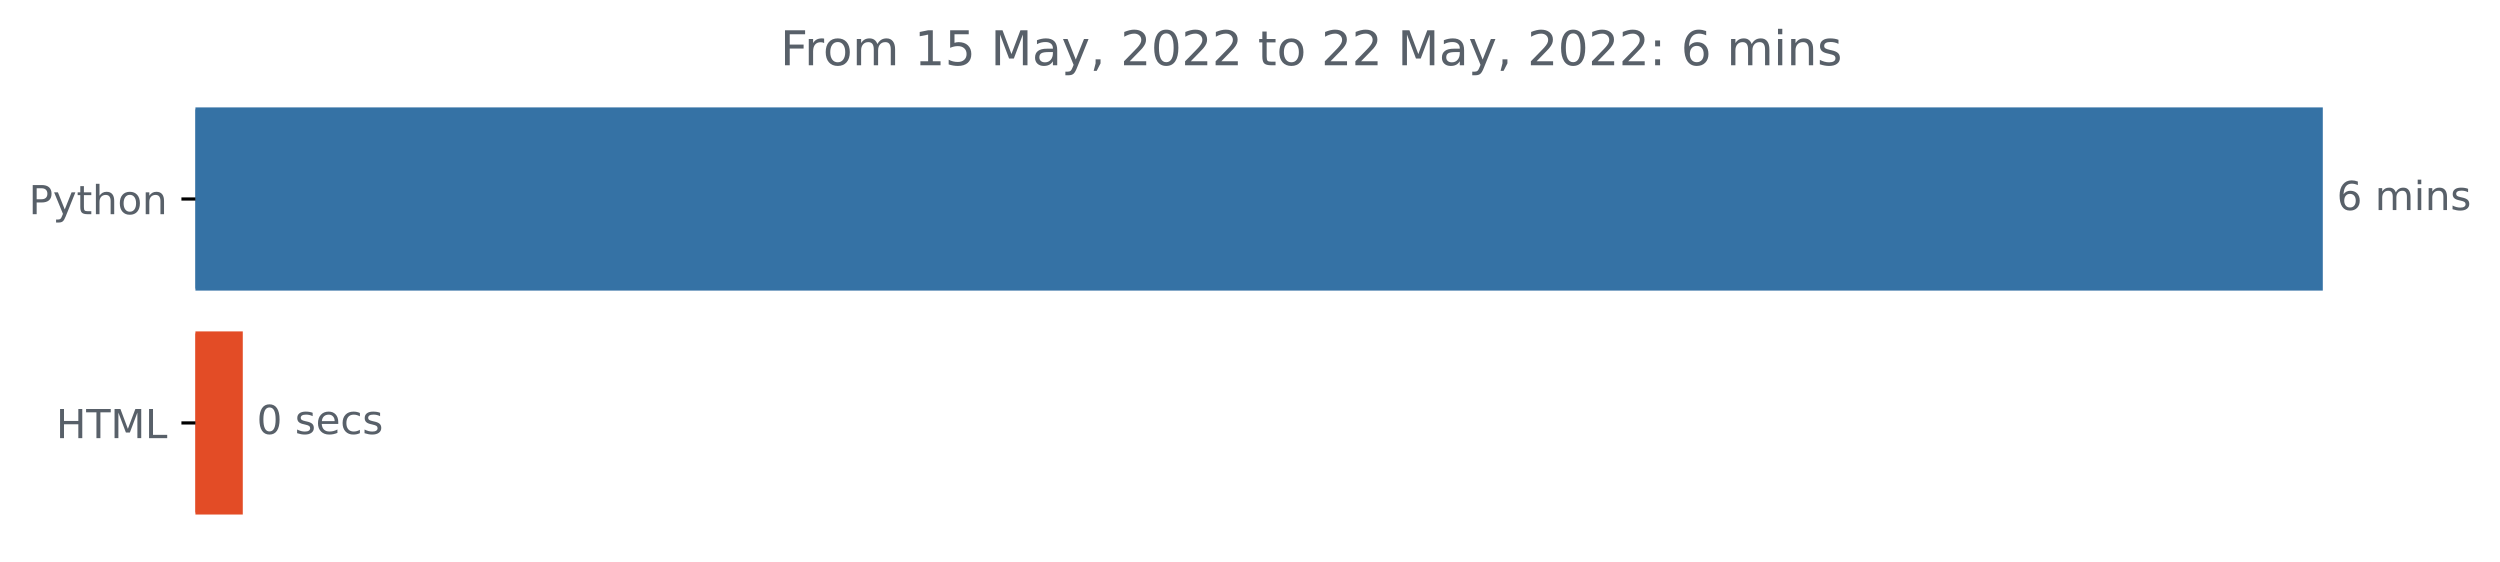
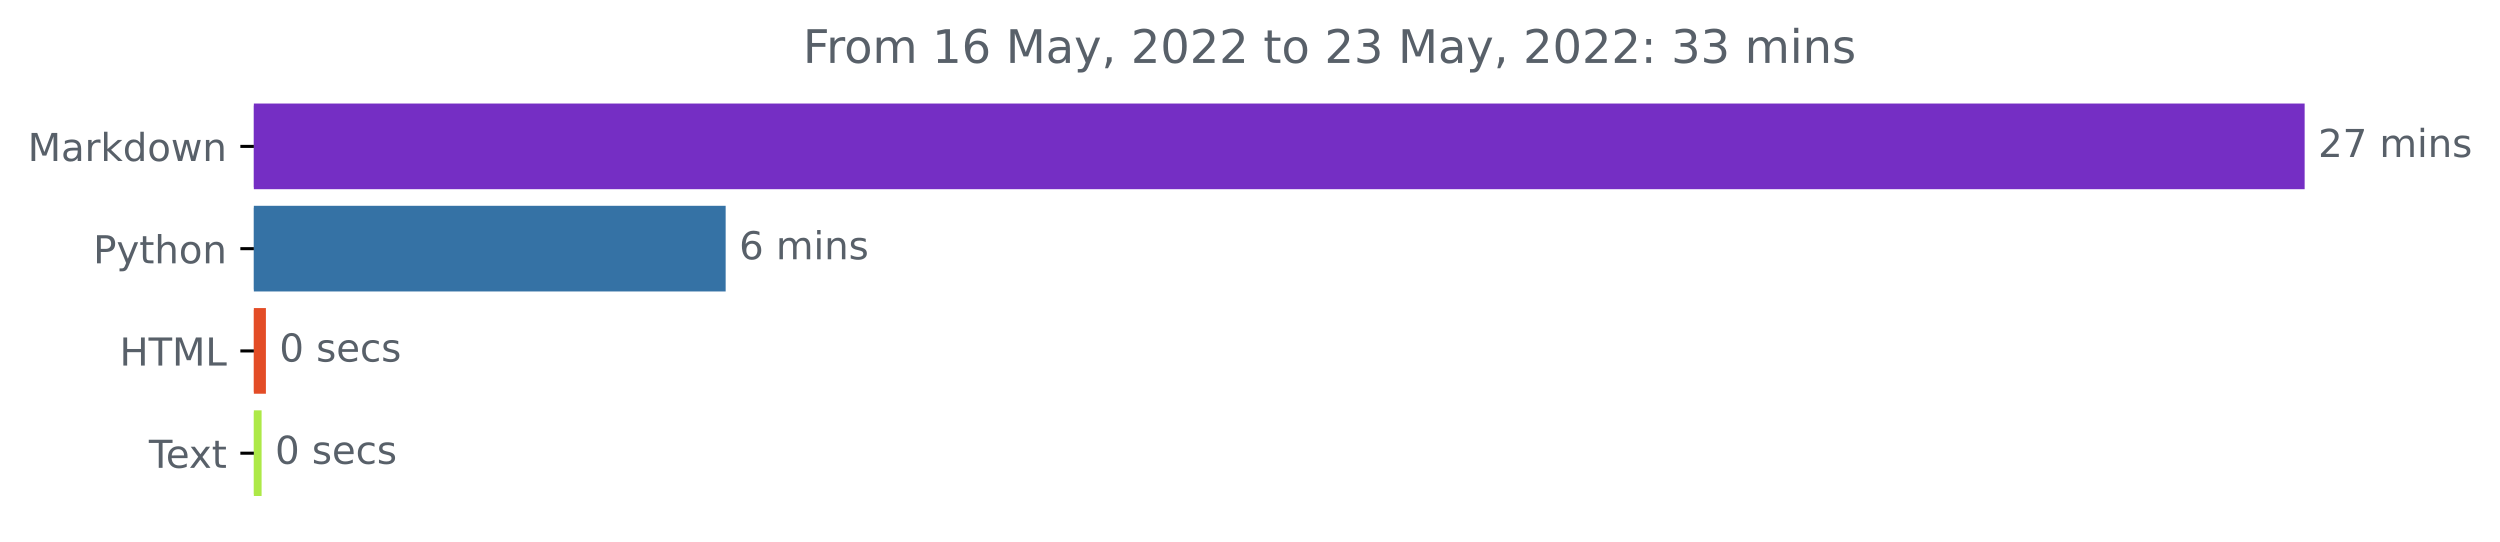
- <svg xmlns="http://www.w3.org/2000/svg" xmlns:xlink="http://www.w3.org/1999/xlink" width="625.097pt" height="140.398pt" viewBox="0 0 625.097 140.398" version="1.1">
+ <svg xmlns="http://www.w3.org/2000/svg" xmlns:xlink="http://www.w3.org/1999/xlink" width="648.438pt" height="140.398pt" viewBox="0 0 648.438 140.398" version="1.1">
  <defs>
    <style type="text/css">*{stroke-linejoin: round; stroke-linecap: butt}</style>
  </defs>
  <g id="figure_1">
    <g id="patch_1">
-       <path d="M 0 140.398  L 625.097 140.398  L 625.097 0  L 0 0  L 0 140.398  z " style="fill: none" />
+       <path d="M 0 140.398  L 648.438 140.398  L 648.438 0  L 0 0  L 0 140.398  z " style="fill: none" />
    </g>
    <g id="axes_1">
      <g id="patch_2">
-         <path d="M 48.862 27.358  L 580.291 27.358  L 580.291 72.158  L 48.862 72.158  z " clip-path="url(#p9046134fa7)" style="fill: #3572a5; stroke: #3572a5; stroke-linejoin: miter" />
+         <path d="M 65.841 27.358  L 597.269 27.358  L 597.269 48.579  L 65.841 48.579  z " clip-path="url(#p52a5c80f56)" style="fill: #752ec4; stroke: #752ec4; stroke-linejoin: miter" />
      </g>
      <g id="patch_3">
-         <path d="M 48.862 83.358  L 60.206 83.358  L 60.206 128.158  L 48.862 128.158  z " clip-path="url(#p9046134fa7)" style="fill: #e34c26; stroke: #e34c26; stroke-linejoin: miter" />
+         <path d="M 65.841 53.884  L 187.719 53.884  L 187.719 75.105  L 65.841 75.105  z " clip-path="url(#p52a5c80f56)" style="fill: #3572a5; stroke: #3572a5; stroke-linejoin: miter" />
+       </g>
+       <g id="patch_4">
+         <path d="M 65.841 80.411  L 68.47 80.411  L 68.47 101.632  L 65.841 101.632  z " clip-path="url(#p52a5c80f56)" style="fill: #e34c26; stroke: #e34c26; stroke-linejoin: miter" />
+       </g>
+       <g id="patch_5">
+         <path d="M 65.841 106.937  L 67.353 106.937  L 67.353 128.158  L 65.841 128.158  z " clip-path="url(#p52a5c80f56)" style="fill: #ade947; stroke: #ade947; stroke-linejoin: miter" />
      </g>
      <g id="matplotlib.axis_1" />
      <g id="matplotlib.axis_2">
        <g id="ytick_1">
          <g id="line2d_1">
            <defs>
-               <path id="m6bfac9cb90" d="M 0 0  L -3.5 0  " style="stroke: #000000; stroke-width: 0.8" />
+               <path id="mabfa5f69fb" d="M 0 0  L -3.5 0  " style="stroke: #000000; stroke-width: 0.8" />
            </defs>
            <g>
-               <use xlink:href="#m6bfac9cb90" x="48.862" y="49.758" style="stroke: #000000; stroke-width: 0.8" />
+               <use xlink:href="#mabfa5f69fb" x="65.841" y="37.969" style="stroke: #000000; stroke-width: 0.8" />
            </g>
          </g>
          <g id="text_1">
-             <g style="fill: #586069" transform="translate(7.2 53.55734)scale(0.1 -0.1)">
+             <g style="fill: #586069" transform="translate(7.2 41.76787)scale(0.1 -0.1)">
+               <defs>
+                 <path id="DejaVuSans-4d" d="M 628 4666  L 1569 4666  L 2759 1491  L 3956 4666  L 4897 4666  L 4897 0  L 4281 0  L 4281 4097  L 3078 897  L 2444 897  L 1241 4097  L 1241 0  L 628 0  L 628 4666  z " transform="scale(0.015625)" />
+                 <path id="DejaVuSans-61" d="M 2194 1759  Q 1497 1759 1228 1600  Q 959 1441 959 1056  Q 959 750 1161 570  Q 1363 391 1709 391  Q 2188 391 2477 730  Q 2766 1069 2766 1631  L 2766 1759  L 2194 1759  z M 3341 1997  L 3341 0  L 2766 0  L 2766 531  Q 2569 213 2275 61  Q 1981 -91 1556 -91  Q 1019 -91 701 211  Q 384 513 384 1019  Q 384 1609 779 1909  Q 1175 2209 1959 2209  L 2766 2209  L 2766 2266  Q 2766 2663 2505 2880  Q 2244 3097 1772 3097  Q 1472 3097 1187 3025  Q 903 2953 641 2809  L 641 3341  Q 956 3463 1253 3523  Q 1550 3584 1831 3584  Q 2591 3584 2966 3190  Q 3341 2797 3341 1997  z " transform="scale(0.015625)" />
+                 <path id="DejaVuSans-72" d="M 2631 2963  Q 2534 3019 2420 3045  Q 2306 3072 2169 3072  Q 1681 3072 1420 2755  Q 1159 2438 1159 1844  L 1159 0  L 581 0  L 581 3500  L 1159 3500  L 1159 2956  Q 1341 3275 1631 3429  Q 1922 3584 2338 3584  Q 2397 3584 2469 3576  Q 2541 3569 2628 3553  L 2631 2963  z " transform="scale(0.015625)" />
+                 <path id="DejaVuSans-6b" d="M 581 4863  L 1159 4863  L 1159 1991  L 2875 3500  L 3609 3500  L 1753 1863  L 3688 0  L 2938 0  L 1159 1709  L 1159 0  L 581 0  L 581 4863  z " transform="scale(0.015625)" />
+                 <path id="DejaVuSans-64" d="M 2906 2969  L 2906 4863  L 3481 4863  L 3481 0  L 2906 0  L 2906 525  Q 2725 213 2448 61  Q 2172 -91 1784 -91  Q 1150 -91 751 415  Q 353 922 353 1747  Q 353 2572 751 3078  Q 1150 3584 1784 3584  Q 2172 3584 2448 3432  Q 2725 3281 2906 2969  z M 947 1747  Q 947 1113 1208 752  Q 1469 391 1925 391  Q 2381 391 2643 752  Q 2906 1113 2906 1747  Q 2906 2381 2643 2742  Q 2381 3103 1925 3103  Q 1469 3103 1208 2742  Q 947 2381 947 1747  z " transform="scale(0.015625)" />
+                 <path id="DejaVuSans-6f" d="M 1959 3097  Q 1497 3097 1228 2736  Q 959 2375 959 1747  Q 959 1119 1226 758  Q 1494 397 1959 397  Q 2419 397 2687 759  Q 2956 1122 2956 1747  Q 2956 2369 2687 2733  Q 2419 3097 1959 3097  z M 1959 3584  Q 2709 3584 3137 3096  Q 3566 2609 3566 1747  Q 3566 888 3137 398  Q 2709 -91 1959 -91  Q 1206 -91 779 398  Q 353 888 353 1747  Q 353 2609 779 3096  Q 1206 3584 1959 3584  z " transform="scale(0.015625)" />
+                 <path id="DejaVuSans-77" d="M 269 3500  L 844 3500  L 1563 769  L 2278 3500  L 2956 3500  L 3675 769  L 4391 3500  L 4966 3500  L 4050 0  L 3372 0  L 2619 2869  L 1863 0  L 1184 0  L 269 3500  z " transform="scale(0.015625)" />
+                 <path id="DejaVuSans-6e" d="M 3513 2113  L 3513 0  L 2938 0  L 2938 2094  Q 2938 2591 2744 2837  Q 2550 3084 2163 3084  Q 1697 3084 1428 2787  Q 1159 2491 1159 1978  L 1159 0  L 581 0  L 581 3500  L 1159 3500  L 1159 2956  Q 1366 3272 1645 3428  Q 1925 3584 2291 3584  Q 2894 3584 3203 3211  Q 3513 2838 3513 2113  z " transform="scale(0.015625)" />
+               </defs>
+               <use xlink:href="#DejaVuSans-4d" />
+               <use xlink:href="#DejaVuSans-61" x="86.279" />
+               <use xlink:href="#DejaVuSans-72" x="147.559" />
+               <use xlink:href="#DejaVuSans-6b" x="188.672" />
+               <use xlink:href="#DejaVuSans-64" x="246.582" />
+               <use xlink:href="#DejaVuSans-6f" x="310.059" />
+               <use xlink:href="#DejaVuSans-77" x="371.24" />
+               <use xlink:href="#DejaVuSans-6e" x="453.027" />
+             </g>
+           </g>
+         </g>
+         <g id="ytick_2">
+           <g id="line2d_2">
+             <g>
+               <use xlink:href="#mabfa5f69fb" x="65.841" y="64.495" style="stroke: #000000; stroke-width: 0.8" />
+             </g>
+           </g>
+           <g id="text_2">
+             <g style="fill: #586069" transform="translate(24.17813 68.29419)scale(0.1 -0.1)">
              <defs>
                <path id="DejaVuSans-50" d="M 1259 4147  L 1259 2394  L 2053 2394  Q 2494 2394 2734 2622  Q 2975 2850 2975 3272  Q 2975 3691 2734 3919  Q 2494 4147 2053 4147  L 1259 4147  z M 628 4666  L 2053 4666  Q 2838 4666 3239 4311  Q 3641 3956 3641 3272  Q 3641 2581 3239 2228  Q 2838 1875 2053 1875  L 1259 1875  L 1259 0  L 628 0  L 628 4666  z " transform="scale(0.015625)" />
                <path id="DejaVuSans-79" d="M 2059 -325  Q 1816 -950 1584 -1140  Q 1353 -1331 966 -1331  L 506 -1331  L 506 -850  L 844 -850  Q 1081 -850 1212 -737  Q 1344 -625 1503 -206  L 1606 56  L 191 3500  L 800 3500  L 1894 763  L 2988 3500  L 3597 3500  L 2059 -325  z " transform="scale(0.015625)" />
                <path id="DejaVuSans-74" d="M 1172 4494  L 1172 3500  L 2356 3500  L 2356 3053  L 1172 3053  L 1172 1153  Q 1172 725 1289 603  Q 1406 481 1766 481  L 2356 481  L 2356 0  L 1766 0  Q 1100 0 847 248  Q 594 497 594 1153  L 594 3053  L 172 3053  L 172 3500  L 594 3500  L 594 4494  L 1172 4494  z " transform="scale(0.015625)" />
                <path id="DejaVuSans-68" d="M 3513 2113  L 3513 0  L 2938 0  L 2938 2094  Q 2938 2591 2744 2837  Q 2550 3084 2163 3084  Q 1697 3084 1428 2787  Q 1159 2491 1159 1978  L 1159 0  L 581 0  L 581 4863  L 1159 4863  L 1159 2956  Q 1366 3272 1645 3428  Q 1925 3584 2291 3584  Q 2894 3584 3203 3211  Q 3513 2838 3513 2113  z " transform="scale(0.015625)" />
-                 <path id="DejaVuSans-6f" d="M 1959 3097  Q 1497 3097 1228 2736  Q 959 2375 959 1747  Q 959 1119 1226 758  Q 1494 397 1959 397  Q 2419 397 2687 759  Q 2956 1122 2956 1747  Q 2956 2369 2687 2733  Q 2419 3097 1959 3097  z M 1959 3584  Q 2709 3584 3137 3096  Q 3566 2609 3566 1747  Q 3566 888 3137 398  Q 2709 -91 1959 -91  Q 1206 -91 779 398  Q 353 888 353 1747  Q 353 2609 779 3096  Q 1206 3584 1959 3584  z " transform="scale(0.015625)" />
-                 <path id="DejaVuSans-6e" d="M 3513 2113  L 3513 0  L 2938 0  L 2938 2094  Q 2938 2591 2744 2837  Q 2550 3084 2163 3084  Q 1697 3084 1428 2787  Q 1159 2491 1159 1978  L 1159 0  L 581 0  L 581 3500  L 1159 3500  L 1159 2956  Q 1366 3272 1645 3428  Q 1925 3584 2291 3584  Q 2894 3584 3203 3211  Q 3513 2838 3513 2113  z " transform="scale(0.015625)" />
              </defs>
              <use xlink:href="#DejaVuSans-50" />
              <use xlink:href="#DejaVuSans-79" x="60.303" />
              <use xlink:href="#DejaVuSans-74" x="119.482" />
              <use xlink:href="#DejaVuSans-68" x="158.691" />
              <use xlink:href="#DejaVuSans-6f" x="222.07" />
              <use xlink:href="#DejaVuSans-6e" x="283.252" />
            </g>
          </g>
        </g>
-         <g id="ytick_2">
-           <g id="line2d_2">
-             <g>
-               <use xlink:href="#m6bfac9cb90" x="48.862" y="105.758" style="stroke: #000000; stroke-width: 0.8" />
-             </g>
-           </g>
-           <g id="text_2">
-             <g style="fill: #586069" transform="translate(14.03438 109.5573)scale(0.1 -0.1)">
+         <g id="ytick_3">
+           <g id="line2d_3">
+             <g>
+               <use xlink:href="#mabfa5f69fb" x="65.841" y="91.021" style="stroke: #000000; stroke-width: 0.8" />
+             </g>
+           </g>
+           <g id="text_3">
+             <g style="fill: #586069" transform="translate(31.0125 94.8205)scale(0.1 -0.1)">
              <defs>
                <path id="DejaVuSans-48" d="M 628 4666  L 1259 4666  L 1259 2753  L 3553 2753  L 3553 4666  L 4184 4666  L 4184 0  L 3553 0  L 3553 2222  L 1259 2222  L 1259 0  L 628 0  L 628 4666  z " transform="scale(0.015625)" />
                <path id="DejaVuSans-54" d="M -19 4666  L 3928 4666  L 3928 4134  L 2272 4134  L 2272 0  L 1638 0  L 1638 4134  L -19 4134  L -19 4666  z " transform="scale(0.015625)" />
-                 <path id="DejaVuSans-4d" d="M 628 4666  L 1569 4666  L 2759 1491  L 3956 4666  L 4897 4666  L 4897 0  L 4281 0  L 4281 4097  L 3078 897  L 2444 897  L 1241 4097  L 1241 0  L 628 0  L 628 4666  z " transform="scale(0.015625)" />
                <path id="DejaVuSans-4c" d="M 628 4666  L 1259 4666  L 1259 531  L 3531 531  L 3531 0  L 628 0  L 628 4666  z " transform="scale(0.015625)" />
              </defs>
              <use xlink:href="#DejaVuSans-48" />
              <use xlink:href="#DejaVuSans-54" x="75.195" />
              <use xlink:href="#DejaVuSans-4d" x="136.279" />
              <use xlink:href="#DejaVuSans-4c" x="222.559" />
            </g>
          </g>
        </g>
-       </g>
-       <g id="text_3">
-         <g style="fill: #586069" transform="translate(584.2911 52.5175)scale(0.1 -0.1)">
-           <defs>
-             <path id="DejaVuSans-36" d="M 2113 2584  Q 1688 2584 1439 2293  Q 1191 2003 1191 1497  Q 1191 994 1439 701  Q 1688 409 2113 409  Q 2538 409 2786 701  Q 3034 994 3034 1497  Q 3034 2003 2786 2293  Q 2538 2584 2113 2584  z M 3366 4563  L 3366 3988  Q 3128 4100 2886 4159  Q 2644 4219 2406 4219  Q 1781 4219 1451 3797  Q 1122 3375 1075 2522  Q 1259 2794 1537 2939  Q 1816 3084 2150 3084  Q 2853 3084 3261 2657  Q 3669 2231 3669 1497  Q 3669 778 3244 343  Q 2819 -91 2113 -91  Q 1303 -91 875 529  Q 447 1150 447 2328  Q 447 3434 972 4092  Q 1497 4750 2381 4750  Q 2619 4750 2861 4703  Q 3103 4656 3366 4563  z " transform="scale(0.015625)" />
+         <g id="ytick_4">
+           <g id="line2d_4">
+             <g>
+               <use xlink:href="#mabfa5f69fb" x="65.841" y="117.548" style="stroke: #000000; stroke-width: 0.8" />
+             </g>
+           </g>
+           <g id="text_4">
+             <g style="fill: #586069" transform="translate(38.61563 121.3468)scale(0.1 -0.1)">
+               <defs>
+                 <path id="DejaVuSans-65" d="M 3597 1894  L 3597 1613  L 953 1613  Q 991 1019 1311 708  Q 1631 397 2203 397  Q 2534 397 2845 478  Q 3156 559 3463 722  L 3463 178  Q 3153 47 2828 -22  Q 2503 -91 2169 -91  Q 1331 -91 842 396  Q 353 884 353 1716  Q 353 2575 817 3079  Q 1281 3584 2069 3584  Q 2775 3584 3186 3129  Q 3597 2675 3597 1894  z M 3022 2063  Q 3016 2534 2758 2815  Q 2500 3097 2075 3097  Q 1594 3097 1305 2825  Q 1016 2553 972 2059  L 3022 2063  z " transform="scale(0.015625)" />
+                 <path id="DejaVuSans-78" d="M 3513 3500  L 2247 1797  L 3578 0  L 2900 0  L 1881 1375  L 863 0  L 184 0  L 1544 1831  L 300 3500  L 978 3500  L 1906 2253  L 2834 3500  L 3513 3500  z " transform="scale(0.015625)" />
+               </defs>
+               <use xlink:href="#DejaVuSans-54" />
+               <use xlink:href="#DejaVuSans-65" x="44.084" />
+               <use xlink:href="#DejaVuSans-78" x="103.857" />
+               <use xlink:href="#DejaVuSans-74" x="163.037" />
+             </g>
+           </g>
+         </g>
+       </g>
+       <g id="text_5">
+         <g style="fill: #586069" transform="translate(601.2692 40.72803)scale(0.1 -0.1)">
+           <defs>
+             <path id="DejaVuSans-32" d="M 1228 531  L 3431 531  L 3431 0  L 469 0  L 469 531  Q 828 903 1448 1529  Q 2069 2156 2228 2338  Q 2531 2678 2651 2914  Q 2772 3150 2772 3378  Q 2772 3750 2511 3984  Q 2250 4219 1831 4219  Q 1534 4219 1204 4116  Q 875 4013 500 3803  L 500 4441  Q 881 4594 1212 4672  Q 1544 4750 1819 4750  Q 2544 4750 2975 4387  Q 3406 4025 3406 3419  Q 3406 3131 3298 2873  Q 3191 2616 2906 2266  Q 2828 2175 2409 1742  Q 1991 1309 1228 531  z " transform="scale(0.015625)" />
+             <path id="DejaVuSans-37" d="M 525 4666  L 3525 4666  L 3525 4397  L 1831 0  L 1172 0  L 2766 4134  L 525 4134  L 525 4666  z " transform="scale(0.015625)" />
            <path id="DejaVuSans-20" transform="scale(0.015625)" />
            <path id="DejaVuSans-6d" d="M 3328 2828  Q 3544 3216 3844 3400  Q 4144 3584 4550 3584  Q 5097 3584 5394 3201  Q 5691 2819 5691 2113  L 5691 0  L 5113 0  L 5113 2094  Q 5113 2597 4934 2840  Q 4756 3084 4391 3084  Q 3944 3084 3684 2787  Q 3425 2491 3425 1978  L 3425 0  L 2847 0  L 2847 2094  Q 2847 2600 2669 2842  Q 2491 3084 2119 3084  Q 1678 3084 1418 2786  Q 1159 2488 1159 1978  L 1159 0  L 581 0  L 581 3500  L 1159 3500  L 1159 2956  Q 1356 3278 1631 3431  Q 1906 3584 2284 3584  Q 2666 3584 2933 3390  Q 3200 3197 3328 2828  z " transform="scale(0.015625)" />
            <path id="DejaVuSans-69" d="M 603 3500  L 1178 3500  L 1178 0  L 603 0  L 603 3500  z M 603 4863  L 1178 4863  L 1178 4134  L 603 4134  L 603 4863  z " transform="scale(0.015625)" />
            <path id="DejaVuSans-73" d="M 2834 3397  L 2834 2853  Q 2591 2978 2328 3040  Q 2066 3103 1784 3103  Q 1356 3103 1142 2972  Q 928 2841 928 2578  Q 928 2378 1081 2264  Q 1234 2150 1697 2047  L 1894 2003  Q 2506 1872 2764 1633  Q 3022 1394 3022 966  Q 3022 478 2636 193  Q 2250 -91 1575 -91  Q 1294 -91 989 -36  Q 684 19 347 128  L 347 722  Q 666 556 975 473  Q 1284 391 1588 391  Q 1994 391 2212 530  Q 2431 669 2431 922  Q 2431 1156 2273 1281  Q 2116 1406 1581 1522  L 1381 1569  Q 847 1681 609 1914  Q 372 2147 372 2553  Q 372 3047 722 3315  Q 1072 3584 1716 3584  Q 2034 3584 2315 3537  Q 2597 3491 2834 3397  z " transform="scale(0.015625)" />
+           </defs>
+           <use xlink:href="#DejaVuSans-32" />
+           <use xlink:href="#DejaVuSans-37" x="63.623" />
+           <use xlink:href="#DejaVuSans-20" x="127.246" />
+           <use xlink:href="#DejaVuSans-6d" x="159.033" />
+           <use xlink:href="#DejaVuSans-69" x="256.445" />
+           <use xlink:href="#DejaVuSans-6e" x="284.229" />
+           <use xlink:href="#DejaVuSans-73" x="347.607" />
+         </g>
+       </g>
+       <g id="text_6">
+         <g style="fill: #586069" transform="translate(191.7195 67.25434)scale(0.1 -0.1)">
+           <defs>
+             <path id="DejaVuSans-36" d="M 2113 2584  Q 1688 2584 1439 2293  Q 1191 2003 1191 1497  Q 1191 994 1439 701  Q 1688 409 2113 409  Q 2538 409 2786 701  Q 3034 994 3034 1497  Q 3034 2003 2786 2293  Q 2538 2584 2113 2584  z M 3366 4563  L 3366 3988  Q 3128 4100 2886 4159  Q 2644 4219 2406 4219  Q 1781 4219 1451 3797  Q 1122 3375 1075 2522  Q 1259 2794 1537 2939  Q 1816 3084 2150 3084  Q 2853 3084 3261 2657  Q 3669 2231 3669 1497  Q 3669 778 3244 343  Q 2819 -91 2113 -91  Q 1303 -91 875 529  Q 447 1150 447 2328  Q 447 3434 972 4092  Q 1497 4750 2381 4750  Q 2619 4750 2861 4703  Q 3103 4656 3366 4563  z " transform="scale(0.015625)" />
          </defs>
          <use xlink:href="#DejaVuSans-36" />
          <use xlink:href="#DejaVuSans-20" x="63.623" />
          <use xlink:href="#DejaVuSans-6d" x="95.41" />
          <use xlink:href="#DejaVuSans-69" x="192.822" />
          <use xlink:href="#DejaVuSans-6e" x="220.605" />
          <use xlink:href="#DejaVuSans-73" x="283.984" />
        </g>
      </g>
-       <g id="text_4">
-         <g style="fill: #586069" transform="translate(64.20645 108.5175)scale(0.1 -0.1)">
+       <g id="text_7">
+         <g style="fill: #586069" transform="translate(72.47016 93.78066)scale(0.1 -0.1)">
          <defs>
            <path id="DejaVuSans-30" d="M 2034 4250  Q 1547 4250 1301 3770  Q 1056 3291 1056 2328  Q 1056 1369 1301 889  Q 1547 409 2034 409  Q 2525 409 2770 889  Q 3016 1369 3016 2328  Q 3016 3291 2770 3770  Q 2525 4250 2034 4250  z M 2034 4750  Q 2819 4750 3233 4129  Q 3647 3509 3647 2328  Q 3647 1150 3233 529  Q 2819 -91 2034 -91  Q 1250 -91 836 529  Q 422 1150 422 2328  Q 422 3509 836 4129  Q 1250 4750 2034 4750  z " transform="scale(0.015625)" />
-             <path id="DejaVuSans-65" d="M 3597 1894  L 3597 1613  L 953 1613  Q 991 1019 1311 708  Q 1631 397 2203 397  Q 2534 397 2845 478  Q 3156 559 3463 722  L 3463 178  Q 3153 47 2828 -22  Q 2503 -91 2169 -91  Q 1331 -91 842 396  Q 353 884 353 1716  Q 353 2575 817 3079  Q 1281 3584 2069 3584  Q 2775 3584 3186 3129  Q 3597 2675 3597 1894  z M 3022 2063  Q 3016 2534 2758 2815  Q 2500 3097 2075 3097  Q 1594 3097 1305 2825  Q 1016 2553 972 2059  L 3022 2063  z " transform="scale(0.015625)" />
            <path id="DejaVuSans-63" d="M 3122 3366  L 3122 2828  Q 2878 2963 2633 3030  Q 2388 3097 2138 3097  Q 1578 3097 1268 2742  Q 959 2388 959 1747  Q 959 1106 1268 751  Q 1578 397 2138 397  Q 2388 397 2633 464  Q 2878 531 3122 666  L 3122 134  Q 2881 22 2623 -34  Q 2366 -91 2075 -91  Q 1284 -91 818 406  Q 353 903 353 1747  Q 353 2603 823 3093  Q 1294 3584 2113 3584  Q 2378 3584 2631 3529  Q 2884 3475 3122 3366  z " transform="scale(0.015625)" />
          </defs>
          <use xlink:href="#DejaVuSans-30" />
          <use xlink:href="#DejaVuSans-20" x="63.623" />
          <use xlink:href="#DejaVuSans-73" x="95.41" />
          <use xlink:href="#DejaVuSans-65" x="147.51" />
          <use xlink:href="#DejaVuSans-63" x="209.033" />
          <use xlink:href="#DejaVuSans-73" x="264.014" />
        </g>
      </g>
-       <g id="text_5">
-         <g style="fill: #586069" transform="translate(195.1022 16.31812)scale(0.12 -0.12)">
+       <g id="text_8">
+         <g style="fill: #586069" transform="translate(71.35261 120.307)scale(0.1 -0.1)">
+           <use xlink:href="#DejaVuSans-30" />
+           <use xlink:href="#DejaVuSans-20" x="63.623" />
+           <use xlink:href="#DejaVuSans-73" x="95.41" />
+           <use xlink:href="#DejaVuSans-65" x="147.51" />
+           <use xlink:href="#DejaVuSans-63" x="209.033" />
+           <use xlink:href="#DejaVuSans-73" x="264.014" />
+         </g>
+       </g>
+       <g id="text_9">
+         <g style="fill: #586069" transform="translate(208.2628 16.31812)scale(0.12 -0.12)">
          <defs>
            <path id="DejaVuSans-46" d="M 628 4666  L 3309 4666  L 3309 4134  L 1259 4134  L 1259 2759  L 3109 2759  L 3109 2228  L 1259 2228  L 1259 0  L 628 0  L 628 4666  z " transform="scale(0.015625)" />
-             <path id="DejaVuSans-72" d="M 2631 2963  Q 2534 3019 2420 3045  Q 2306 3072 2169 3072  Q 1681 3072 1420 2755  Q 1159 2438 1159 1844  L 1159 0  L 581 0  L 581 3500  L 1159 3500  L 1159 2956  Q 1341 3275 1631 3429  Q 1922 3584 2338 3584  Q 2397 3584 2469 3576  Q 2541 3569 2628 3553  L 2631 2963  z " transform="scale(0.015625)" />
            <path id="DejaVuSans-31" d="M 794 531  L 1825 531  L 1825 4091  L 703 3866  L 703 4441  L 1819 4666  L 2450 4666  L 2450 531  L 3481 531  L 3481 0  L 794 0  L 794 531  z " transform="scale(0.015625)" />
-             <path id="DejaVuSans-35" d="M 691 4666  L 3169 4666  L 3169 4134  L 1269 4134  L 1269 2991  Q 1406 3038 1543 3061  Q 1681 3084 1819 3084  Q 2600 3084 3056 2656  Q 3513 2228 3513 1497  Q 3513 744 3044 326  Q 2575 -91 1722 -91  Q 1428 -91 1123 -41  Q 819 9 494 109  L 494 744  Q 775 591 1075 516  Q 1375 441 1709 441  Q 2250 441 2565 725  Q 2881 1009 2881 1497  Q 2881 1984 2565 2268  Q 2250 2553 1709 2553  Q 1456 2553 1204 2497  Q 953 2441 691 2322  L 691 4666  z " transform="scale(0.015625)" />
-             <path id="DejaVuSans-61" d="M 2194 1759  Q 1497 1759 1228 1600  Q 959 1441 959 1056  Q 959 750 1161 570  Q 1363 391 1709 391  Q 2188 391 2477 730  Q 2766 1069 2766 1631  L 2766 1759  L 2194 1759  z M 3341 1997  L 3341 0  L 2766 0  L 2766 531  Q 2569 213 2275 61  Q 1981 -91 1556 -91  Q 1019 -91 701 211  Q 384 513 384 1019  Q 384 1609 779 1909  Q 1175 2209 1959 2209  L 2766 2209  L 2766 2266  Q 2766 2663 2505 2880  Q 2244 3097 1772 3097  Q 1472 3097 1187 3025  Q 903 2953 641 2809  L 641 3341  Q 956 3463 1253 3523  Q 1550 3584 1831 3584  Q 2591 3584 2966 3190  Q 3341 2797 3341 1997  z " transform="scale(0.015625)" />
            <path id="DejaVuSans-2c" d="M 750 794  L 1409 794  L 1409 256  L 897 -744  L 494 -744  L 750 256  L 750 794  z " transform="scale(0.015625)" />
-             <path id="DejaVuSans-32" d="M 1228 531  L 3431 531  L 3431 0  L 469 0  L 469 531  Q 828 903 1448 1529  Q 2069 2156 2228 2338  Q 2531 2678 2651 2914  Q 2772 3150 2772 3378  Q 2772 3750 2511 3984  Q 2250 4219 1831 4219  Q 1534 4219 1204 4116  Q 875 4013 500 3803  L 500 4441  Q 881 4594 1212 4672  Q 1544 4750 1819 4750  Q 2544 4750 2975 4387  Q 3406 4025 3406 3419  Q 3406 3131 3298 2873  Q 3191 2616 2906 2266  Q 2828 2175 2409 1742  Q 1991 1309 1228 531  z " transform="scale(0.015625)" />
+             <path id="DejaVuSans-33" d="M 2597 2516  Q 3050 2419 3304 2112  Q 3559 1806 3559 1356  Q 3559 666 3084 287  Q 2609 -91 1734 -91  Q 1441 -91 1130 -33  Q 819 25 488 141  L 488 750  Q 750 597 1062 519  Q 1375 441 1716 441  Q 2309 441 2620 675  Q 2931 909 2931 1356  Q 2931 1769 2642 2001  Q 2353 2234 1838 2234  L 1294 2234  L 1294 2753  L 1863 2753  Q 2328 2753 2575 2939  Q 2822 3125 2822 3475  Q 2822 3834 2567 4026  Q 2313 4219 1838 4219  Q 1578 4219 1281 4162  Q 984 4106 628 3988  L 628 4550  Q 988 4650 1302 4700  Q 1616 4750 1894 4750  Q 2613 4750 3031 4423  Q 3450 4097 3450 3541  Q 3450 3153 3228 2886  Q 3006 2619 2597 2516  z " transform="scale(0.015625)" />
            <path id="DejaVuSans-3a" d="M 750 794  L 1409 794  L 1409 0  L 750 0  L 750 794  z M 750 3309  L 1409 3309  L 1409 2516  L 750 2516  L 750 3309  z " transform="scale(0.015625)" />
          </defs>
          <use xlink:href="#DejaVuSans-46" />
          <use xlink:href="#DejaVuSans-72" x="50.27" />
          <use xlink:href="#DejaVuSans-6f" x="89.133" />
          <use xlink:href="#DejaVuSans-6d" x="150.314" />
          <use xlink:href="#DejaVuSans-20" x="247.727" />
          <use xlink:href="#DejaVuSans-31" x="279.514" />
-           <use xlink:href="#DejaVuSans-35" x="343.137" />
+           <use xlink:href="#DejaVuSans-36" x="343.137" />
          <use xlink:href="#DejaVuSans-20" x="406.76" />
          <use xlink:href="#DejaVuSans-4d" x="438.547" />
          <use xlink:href="#DejaVuSans-61" x="524.826" />
          <use xlink:href="#DejaVuSans-79" x="586.105" />
          <use xlink:href="#DejaVuSans-2c" x="645.285" />
          <use xlink:href="#DejaVuSans-20" x="677.072" />
          <use xlink:href="#DejaVuSans-32" x="708.859" />
          <use xlink:href="#DejaVuSans-30" x="772.482" />
          <use xlink:href="#DejaVuSans-32" x="836.105" />
          <use xlink:href="#DejaVuSans-32" x="899.729" />
          <use xlink:href="#DejaVuSans-20" x="963.352" />
          <use xlink:href="#DejaVuSans-74" x="995.139" />
          <use xlink:href="#DejaVuSans-6f" x="1034.348" />
          <use xlink:href="#DejaVuSans-20" x="1095.529" />
          <use xlink:href="#DejaVuSans-32" x="1127.316" />
-           <use xlink:href="#DejaVuSans-32" x="1190.939" />
+           <use xlink:href="#DejaVuSans-33" x="1190.939" />
          <use xlink:href="#DejaVuSans-20" x="1254.562" />
          <use xlink:href="#DejaVuSans-4d" x="1286.35" />
          <use xlink:href="#DejaVuSans-61" x="1372.629" />
          <use xlink:href="#DejaVuSans-79" x="1433.908" />
          <use xlink:href="#DejaVuSans-2c" x="1493.088" />
          <use xlink:href="#DejaVuSans-20" x="1524.875" />
          <use xlink:href="#DejaVuSans-32" x="1556.662" />
          <use xlink:href="#DejaVuSans-30" x="1620.285" />
          <use xlink:href="#DejaVuSans-32" x="1683.908" />
          <use xlink:href="#DejaVuSans-32" x="1747.531" />
          <use xlink:href="#DejaVuSans-3a" x="1811.154" />
          <use xlink:href="#DejaVuSans-20" x="1844.846" />
-           <use xlink:href="#DejaVuSans-36" x="1876.633" />
-           <use xlink:href="#DejaVuSans-20" x="1940.256" />
-           <use xlink:href="#DejaVuSans-6d" x="1972.043" />
-           <use xlink:href="#DejaVuSans-69" x="2069.455" />
-           <use xlink:href="#DejaVuSans-6e" x="2097.238" />
-           <use xlink:href="#DejaVuSans-73" x="2160.617" />
+           <use xlink:href="#DejaVuSans-33" x="1876.633" />
+           <use xlink:href="#DejaVuSans-33" x="1940.256" />
+           <use xlink:href="#DejaVuSans-20" x="2003.879" />
+           <use xlink:href="#DejaVuSans-6d" x="2035.666" />
+           <use xlink:href="#DejaVuSans-69" x="2133.078" />
+           <use xlink:href="#DejaVuSans-6e" x="2160.861" />
+           <use xlink:href="#DejaVuSans-73" x="2224.24" />
        </g>
      </g>
    </g>
  </g>
  <defs>
-     <clipPath id="p9046134fa7">
-       <rect x="48.862" y="22.318" width="558" height="110.88" />
+     <clipPath id="p52a5c80f56">
+       <rect x="65.841" y="22.318" width="558" height="110.88" />
    </clipPath>
  </defs>
</svg>
